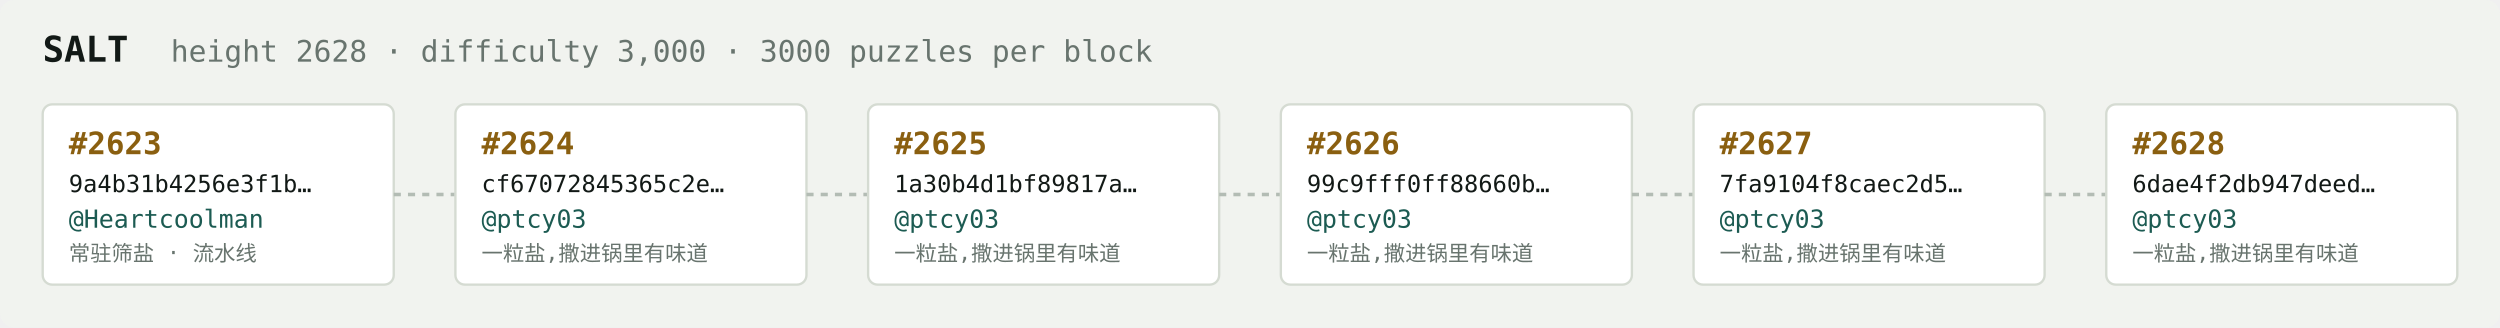
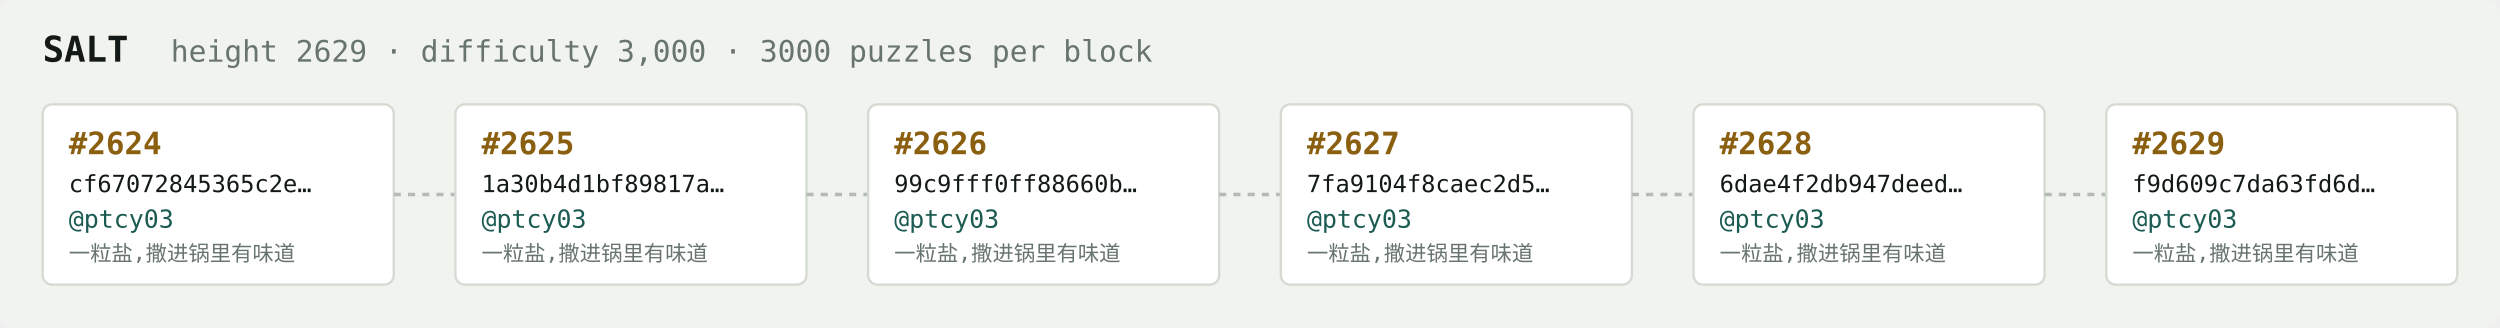
<svg xmlns="http://www.w3.org/2000/svg" width="1054" height="138" viewBox="0 0 1054 138" font-family="ui-monospace,SFMono-Regular,Menlo,monospace">
  <rect fill="#f1f3ef" width="1054" height="138" rx="6" />
  <text x="18" y="26" fill="#121916" font-size="15" font-weight="700">SALT</text>
-   <text x="72" y="26" fill="#68746e" font-size="12.5">height 2628 · difficulty 3,000 · 3000 puzzles per block</text>
+   <text x="72" y="26" fill="#68746e" font-size="12.5">height 2629 · difficulty 3,000 · 3000 puzzles per block</text>
  <rect x="18" y="44" width="148" height="76" rx="4" fill="#ffffff" stroke="#d5dbd2" stroke-width="1" />
-   <text x="29" y="65" fill="#8a5f10" font-size="13" font-weight="700">#2623</text>
-   <text x="29" y="81" fill="#121916" font-size="10">9a4b31b4256e3f1b…</text>
-   <text x="29" y="96" fill="#1c5b52" font-size="10.5">@Heartcoolman</text>
-   <text x="29" y="110" fill="#68746e" font-size="9">常驻筛盐 · 流水线</text>
+   <text x="29" y="65" fill="#8a5f10" font-size="13" font-weight="700">#2624</text>
+   <text x="29" y="81" fill="#121916" font-size="10">cf67072845365c2e…</text>
+   <text x="29" y="96" fill="#1c5b52" font-size="10.5">@ptcy03</text>
+   <text x="29" y="110" fill="#68746e" font-size="9">一粒盐,撒进锅里有味道</text>
  <line x1="166" y1="82.0" x2="192" y2="82.0" stroke="#b3bcb4" stroke-width="1.5" stroke-dasharray="3 3" />
  <rect x="192" y="44" width="148" height="76" rx="4" fill="#ffffff" stroke="#d5dbd2" stroke-width="1" />
-   <text x="203" y="65" fill="#8a5f10" font-size="13" font-weight="700">#2624</text>
-   <text x="203" y="81" fill="#121916" font-size="10">cf67072845365c2e…</text>
+   <text x="203" y="65" fill="#8a5f10" font-size="13" font-weight="700">#2625</text>
+   <text x="203" y="81" fill="#121916" font-size="10">1a30b4d1bf89817a…</text>
  <text x="203" y="96" fill="#1c5b52" font-size="10.5">@ptcy03</text>
  <text x="203" y="110" fill="#68746e" font-size="9">一粒盐,撒进锅里有味道</text>
  <line x1="340" y1="82.0" x2="366" y2="82.0" stroke="#b3bcb4" stroke-width="1.5" stroke-dasharray="3 3" />
  <rect x="366" y="44" width="148" height="76" rx="4" fill="#ffffff" stroke="#d5dbd2" stroke-width="1" />
-   <text x="377" y="65" fill="#8a5f10" font-size="13" font-weight="700">#2625</text>
-   <text x="377" y="81" fill="#121916" font-size="10">1a30b4d1bf89817a…</text>
+   <text x="377" y="65" fill="#8a5f10" font-size="13" font-weight="700">#2626</text>
+   <text x="377" y="81" fill="#121916" font-size="10">99c9fff0ff88660b…</text>
  <text x="377" y="96" fill="#1c5b52" font-size="10.5">@ptcy03</text>
  <text x="377" y="110" fill="#68746e" font-size="9">一粒盐,撒进锅里有味道</text>
  <line x1="514" y1="82.0" x2="540" y2="82.0" stroke="#b3bcb4" stroke-width="1.5" stroke-dasharray="3 3" />
  <rect x="540" y="44" width="148" height="76" rx="4" fill="#ffffff" stroke="#d5dbd2" stroke-width="1" />
-   <text x="551" y="65" fill="#8a5f10" font-size="13" font-weight="700">#2626</text>
-   <text x="551" y="81" fill="#121916" font-size="10">99c9fff0ff88660b…</text>
+   <text x="551" y="65" fill="#8a5f10" font-size="13" font-weight="700">#2627</text>
+   <text x="551" y="81" fill="#121916" font-size="10">7fa9104f8caec2d5…</text>
  <text x="551" y="96" fill="#1c5b52" font-size="10.5">@ptcy03</text>
  <text x="551" y="110" fill="#68746e" font-size="9">一粒盐,撒进锅里有味道</text>
  <line x1="688" y1="82.0" x2="714" y2="82.0" stroke="#b3bcb4" stroke-width="1.5" stroke-dasharray="3 3" />
  <rect x="714" y="44" width="148" height="76" rx="4" fill="#ffffff" stroke="#d5dbd2" stroke-width="1" />
-   <text x="725" y="65" fill="#8a5f10" font-size="13" font-weight="700">#2627</text>
-   <text x="725" y="81" fill="#121916" font-size="10">7fa9104f8caec2d5…</text>
+   <text x="725" y="65" fill="#8a5f10" font-size="13" font-weight="700">#2628</text>
+   <text x="725" y="81" fill="#121916" font-size="10">6dae4f2db947deed…</text>
  <text x="725" y="96" fill="#1c5b52" font-size="10.5">@ptcy03</text>
  <text x="725" y="110" fill="#68746e" font-size="9">一粒盐,撒进锅里有味道</text>
  <line x1="862" y1="82.0" x2="888" y2="82.0" stroke="#b3bcb4" stroke-width="1.5" stroke-dasharray="3 3" />
  <rect x="888" y="44" width="148" height="76" rx="4" fill="#ffffff" stroke="#d5dbd2" stroke-width="1" />
-   <text x="899" y="65" fill="#8a5f10" font-size="13" font-weight="700">#2628</text>
-   <text x="899" y="81" fill="#121916" font-size="10">6dae4f2db947deed…</text>
+   <text x="899" y="65" fill="#8a5f10" font-size="13" font-weight="700">#2629</text>
+   <text x="899" y="81" fill="#121916" font-size="10">f9d609c7da63fd6d…</text>
  <text x="899" y="96" fill="#1c5b52" font-size="10.5">@ptcy03</text>
  <text x="899" y="110" fill="#68746e" font-size="9">一粒盐,撒进锅里有味道</text>
</svg>
